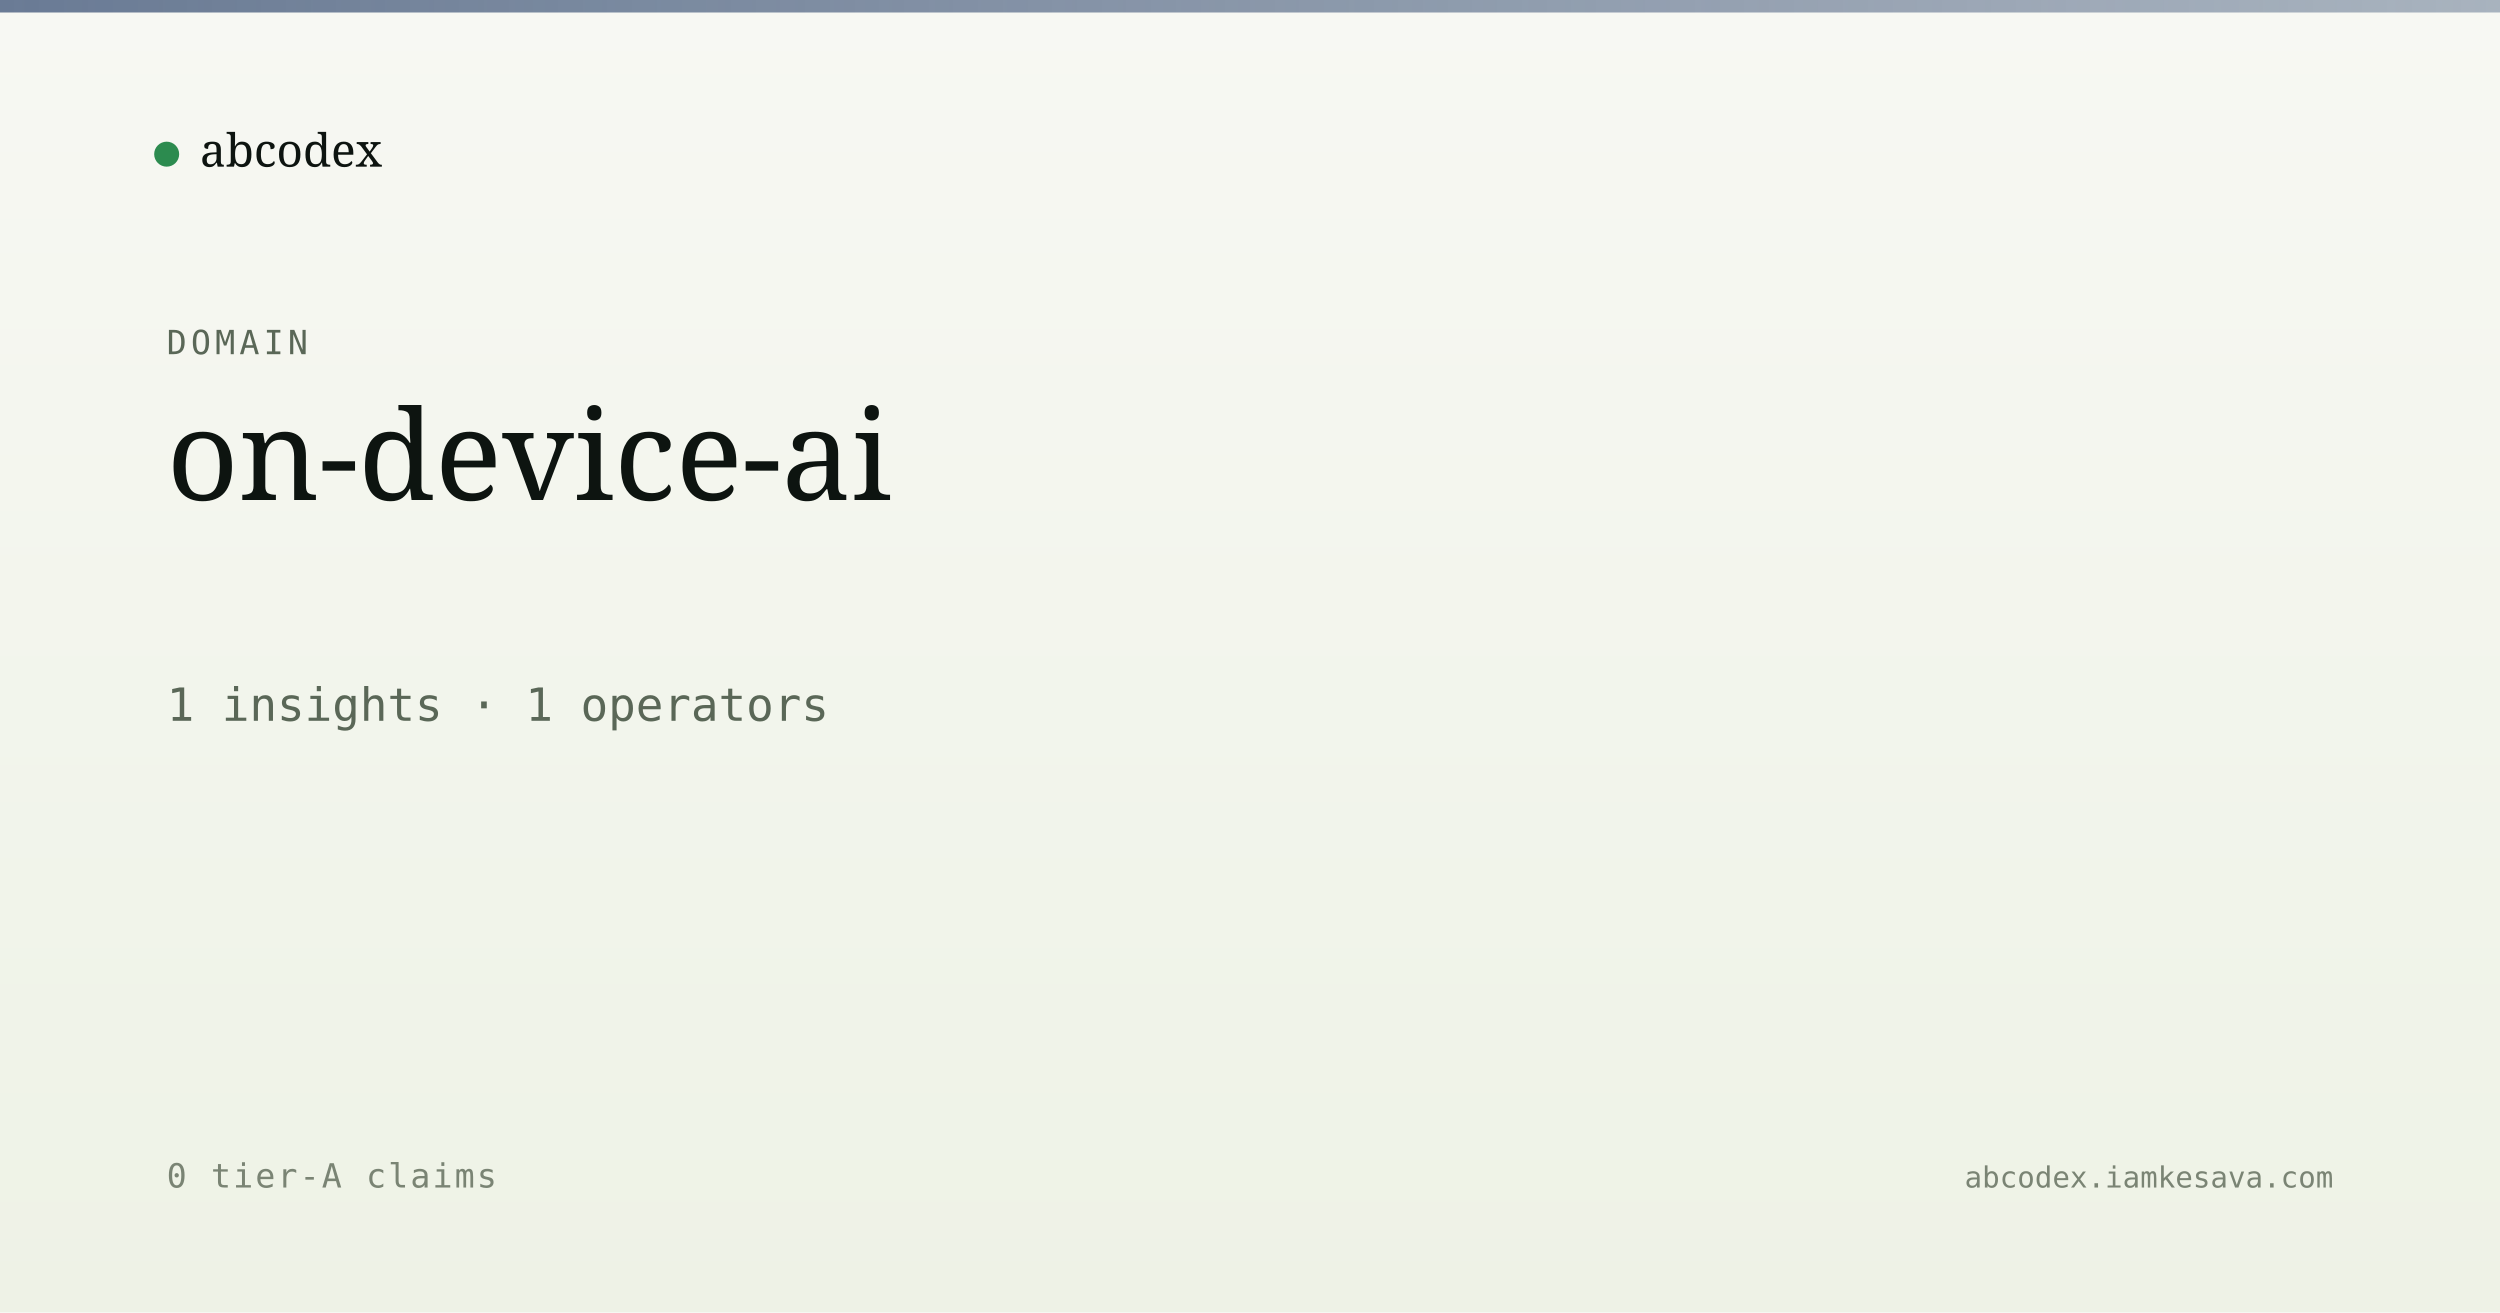
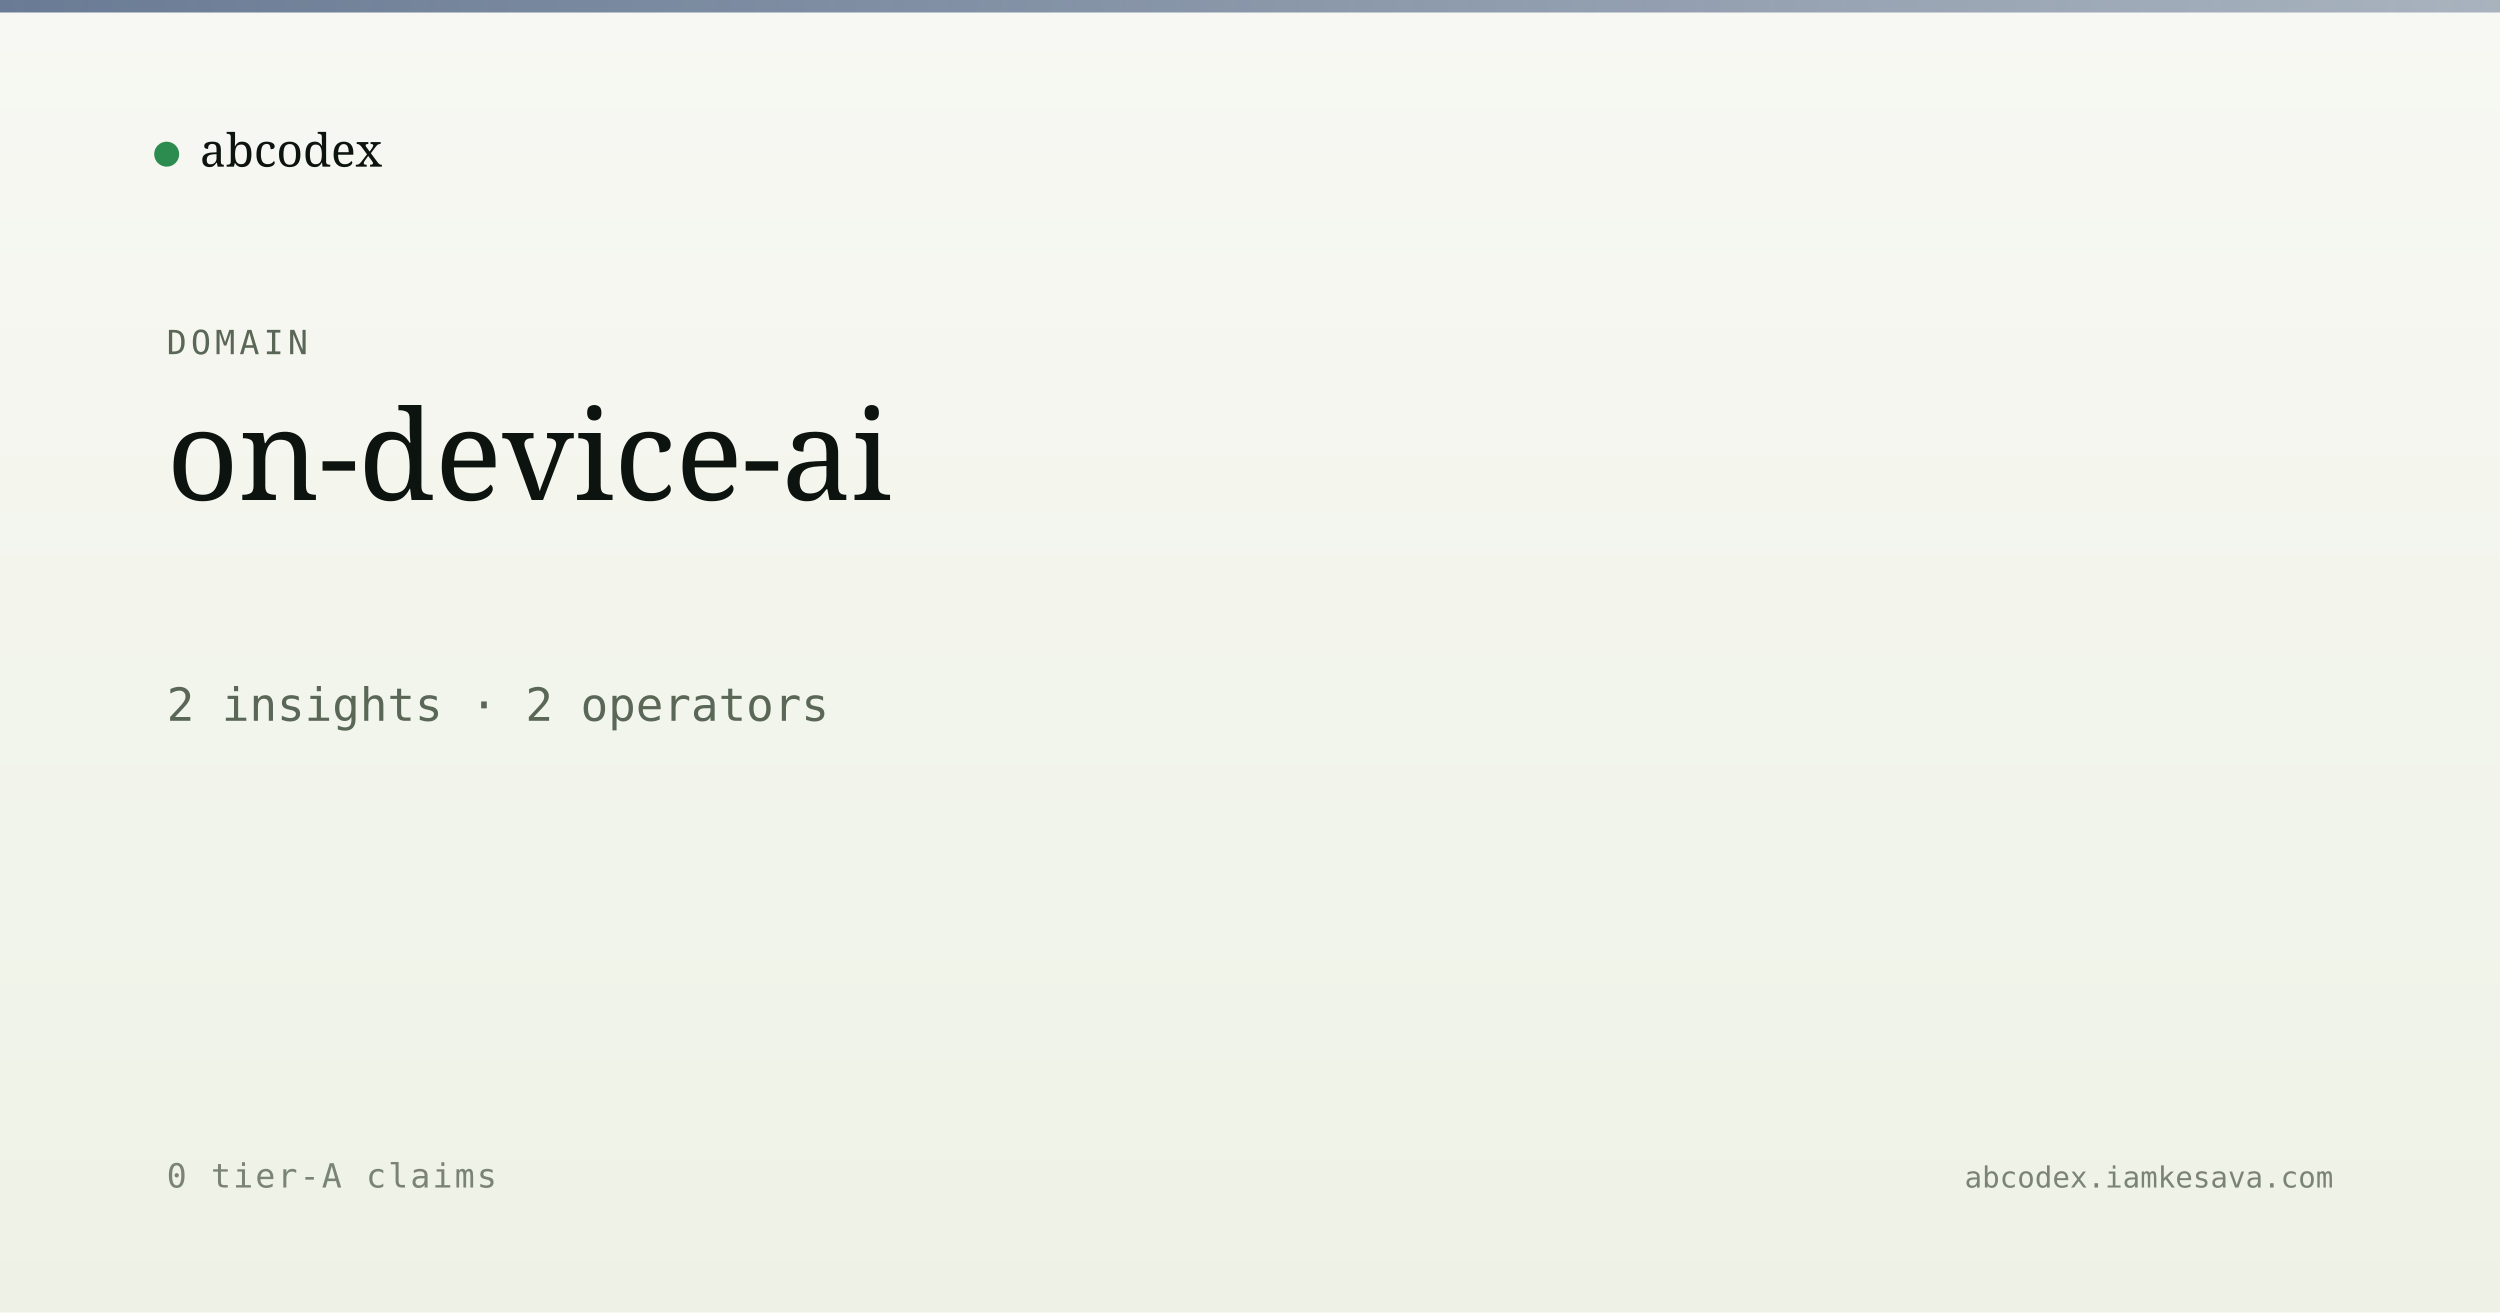
<svg xmlns="http://www.w3.org/2000/svg" viewBox="0 0 1200 630" width="1200" height="630">
  <defs>
    <linearGradient id="bg" x1="0" y1="0" x2="0" y2="1">
      <stop offset="0" stop-color="#f7f8f3" />
      <stop offset="1" stop-color="#eef2e6" />
    </linearGradient>
    <linearGradient id="band" x1="0" y1="0" x2="1" y2="0">
      <stop offset="0" stop-color="#5a6d8a" stop-opacity="0.9" />
      <stop offset="1" stop-color="#5a6d8a" stop-opacity="0.5" />
    </linearGradient>
  </defs>
  <rect width="1200" height="630" fill="url(#bg)" />
  <rect x="0" y="0" width="1200" height="6" fill="url(#band)" />
  <g transform="translate(80, 60)">
    <circle cx="0" cy="14" r="6" fill="#2c8b4f" />
    <text x="16" y="20" font-family="Newsreader, serif" font-size="22" fill="#0d1410">abcodex</text>
  </g>
  <text x="80" y="170" font-family="JetBrains Mono, monospace" font-size="16" fill="#5a6757" letter-spacing="2">DOMAIN</text>
  <text x="80" y="240" font-family="Newsreader, serif" font-size="60" font-weight="500" fill="#0d1410">on-device-ai</text>
-   <text x="80" y="346" font-family="JetBrains Mono, monospace" font-size="22" fill="#5a6757">1 insights · 1 operators</text>
+   <text x="80" y="346" font-family="JetBrains Mono, monospace" font-size="22" fill="#5a6757">2 insights · 2 operators</text>
  <text x="80" y="570" font-family="JetBrains Mono, monospace" font-size="16" fill="#7a8474" letter-spacing="1">0 tier-A claims</text>
  <text x="1120" y="570" text-anchor="end" font-family="JetBrains Mono, monospace" font-size="14" fill="#7a8474">abcodex.iamkesava.com</text>
</svg>
